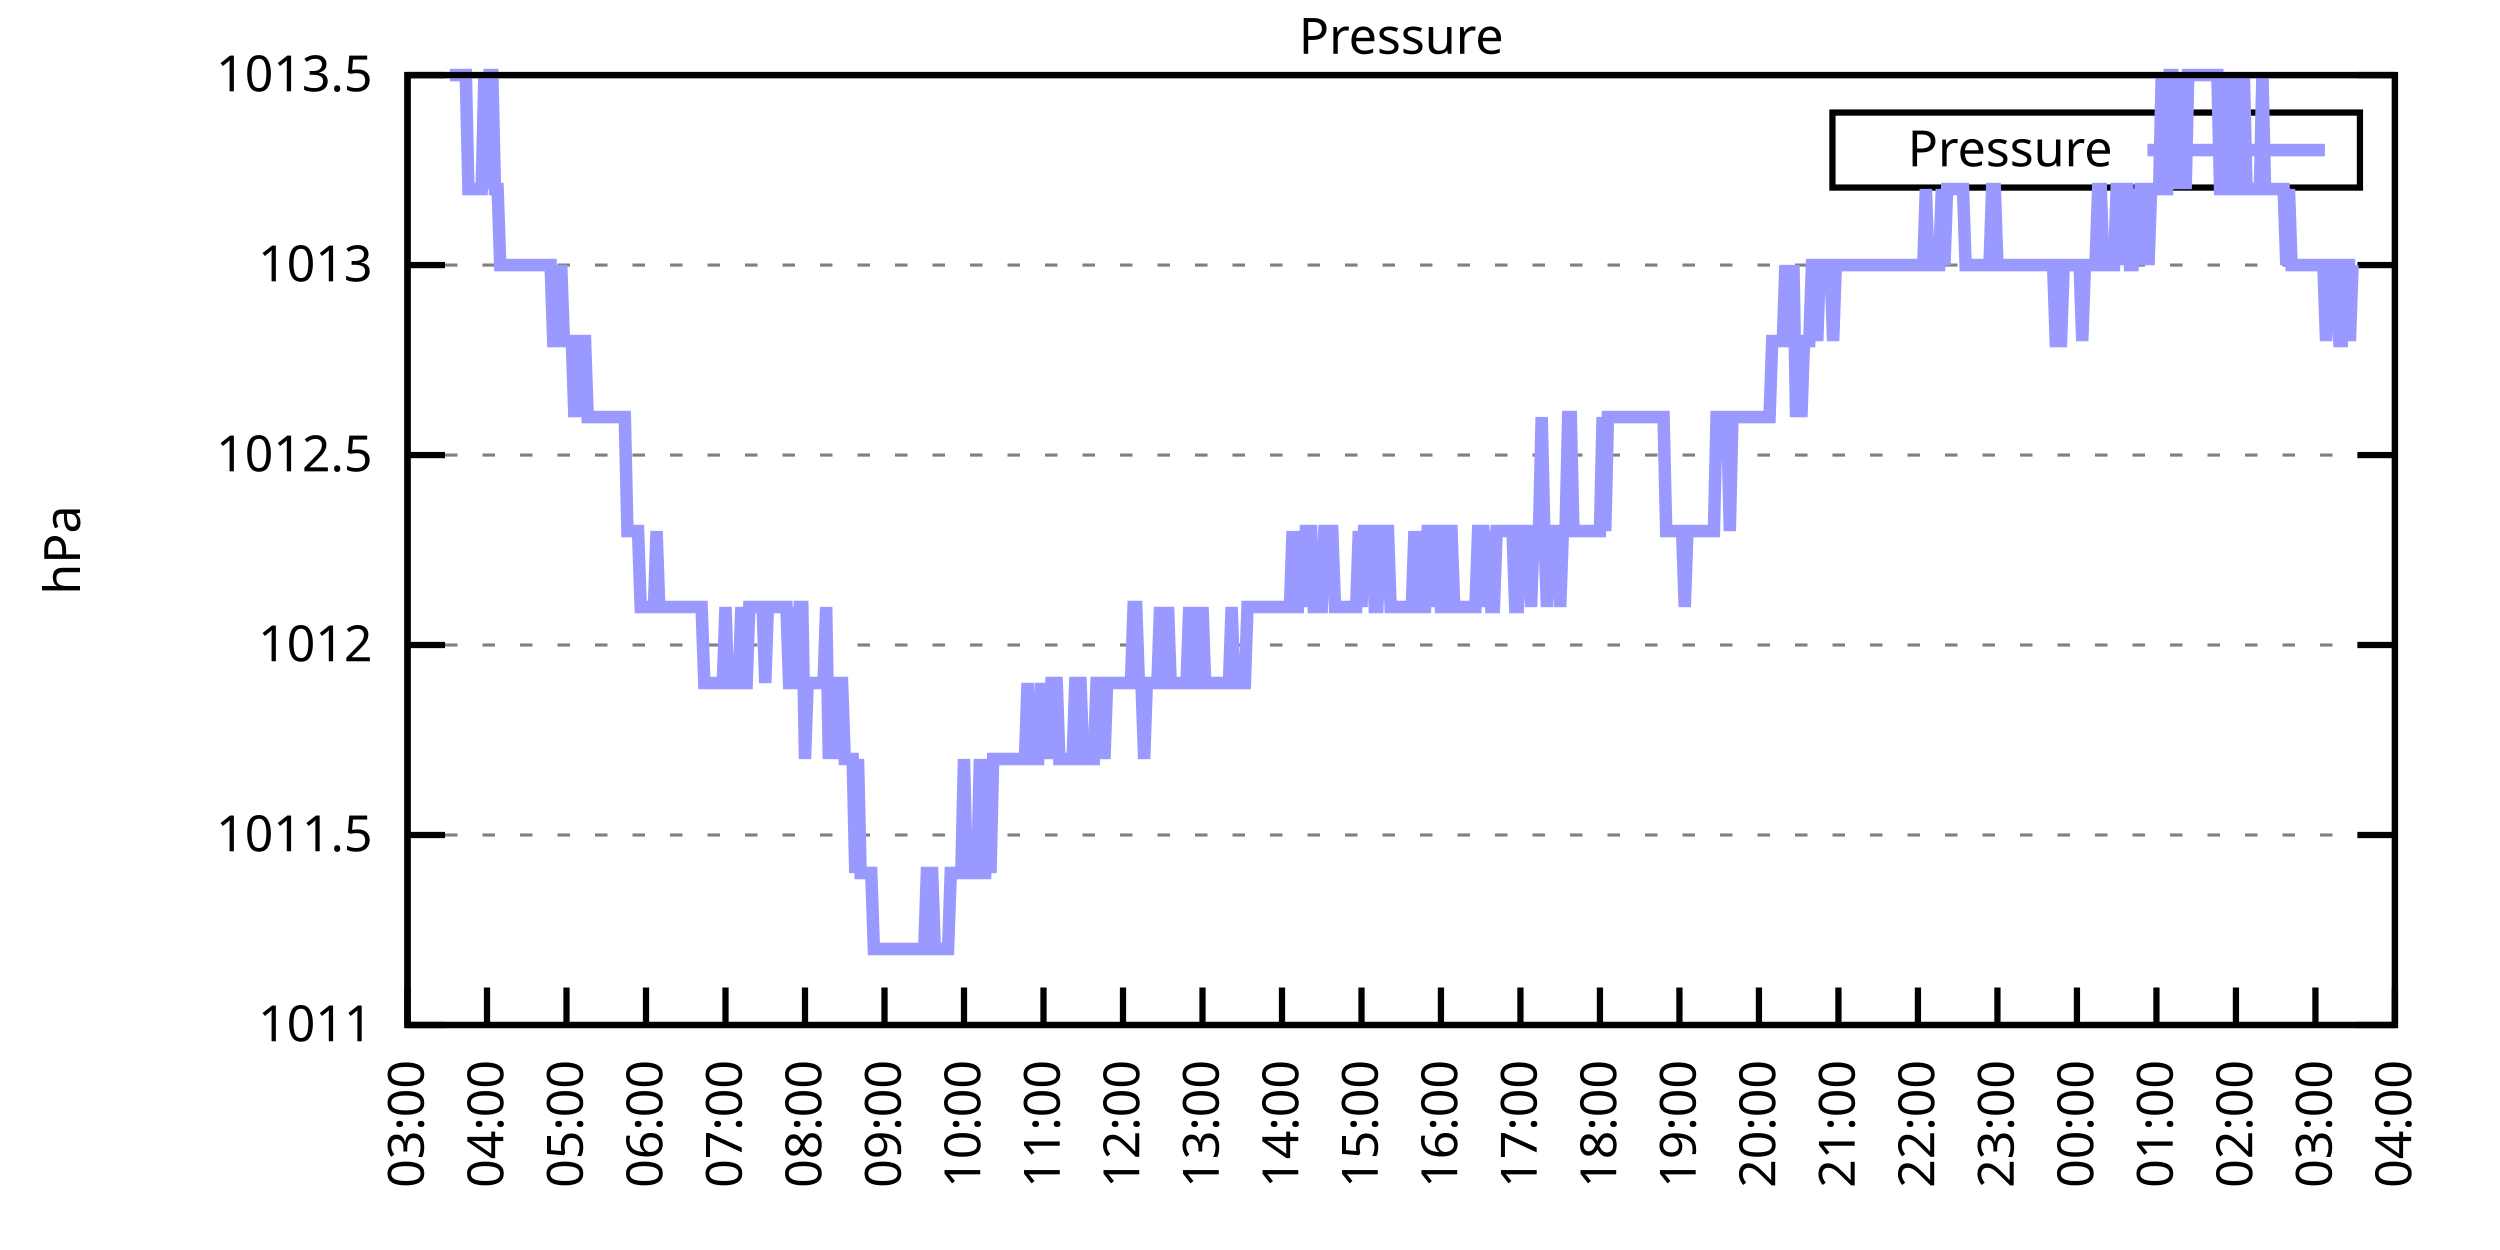
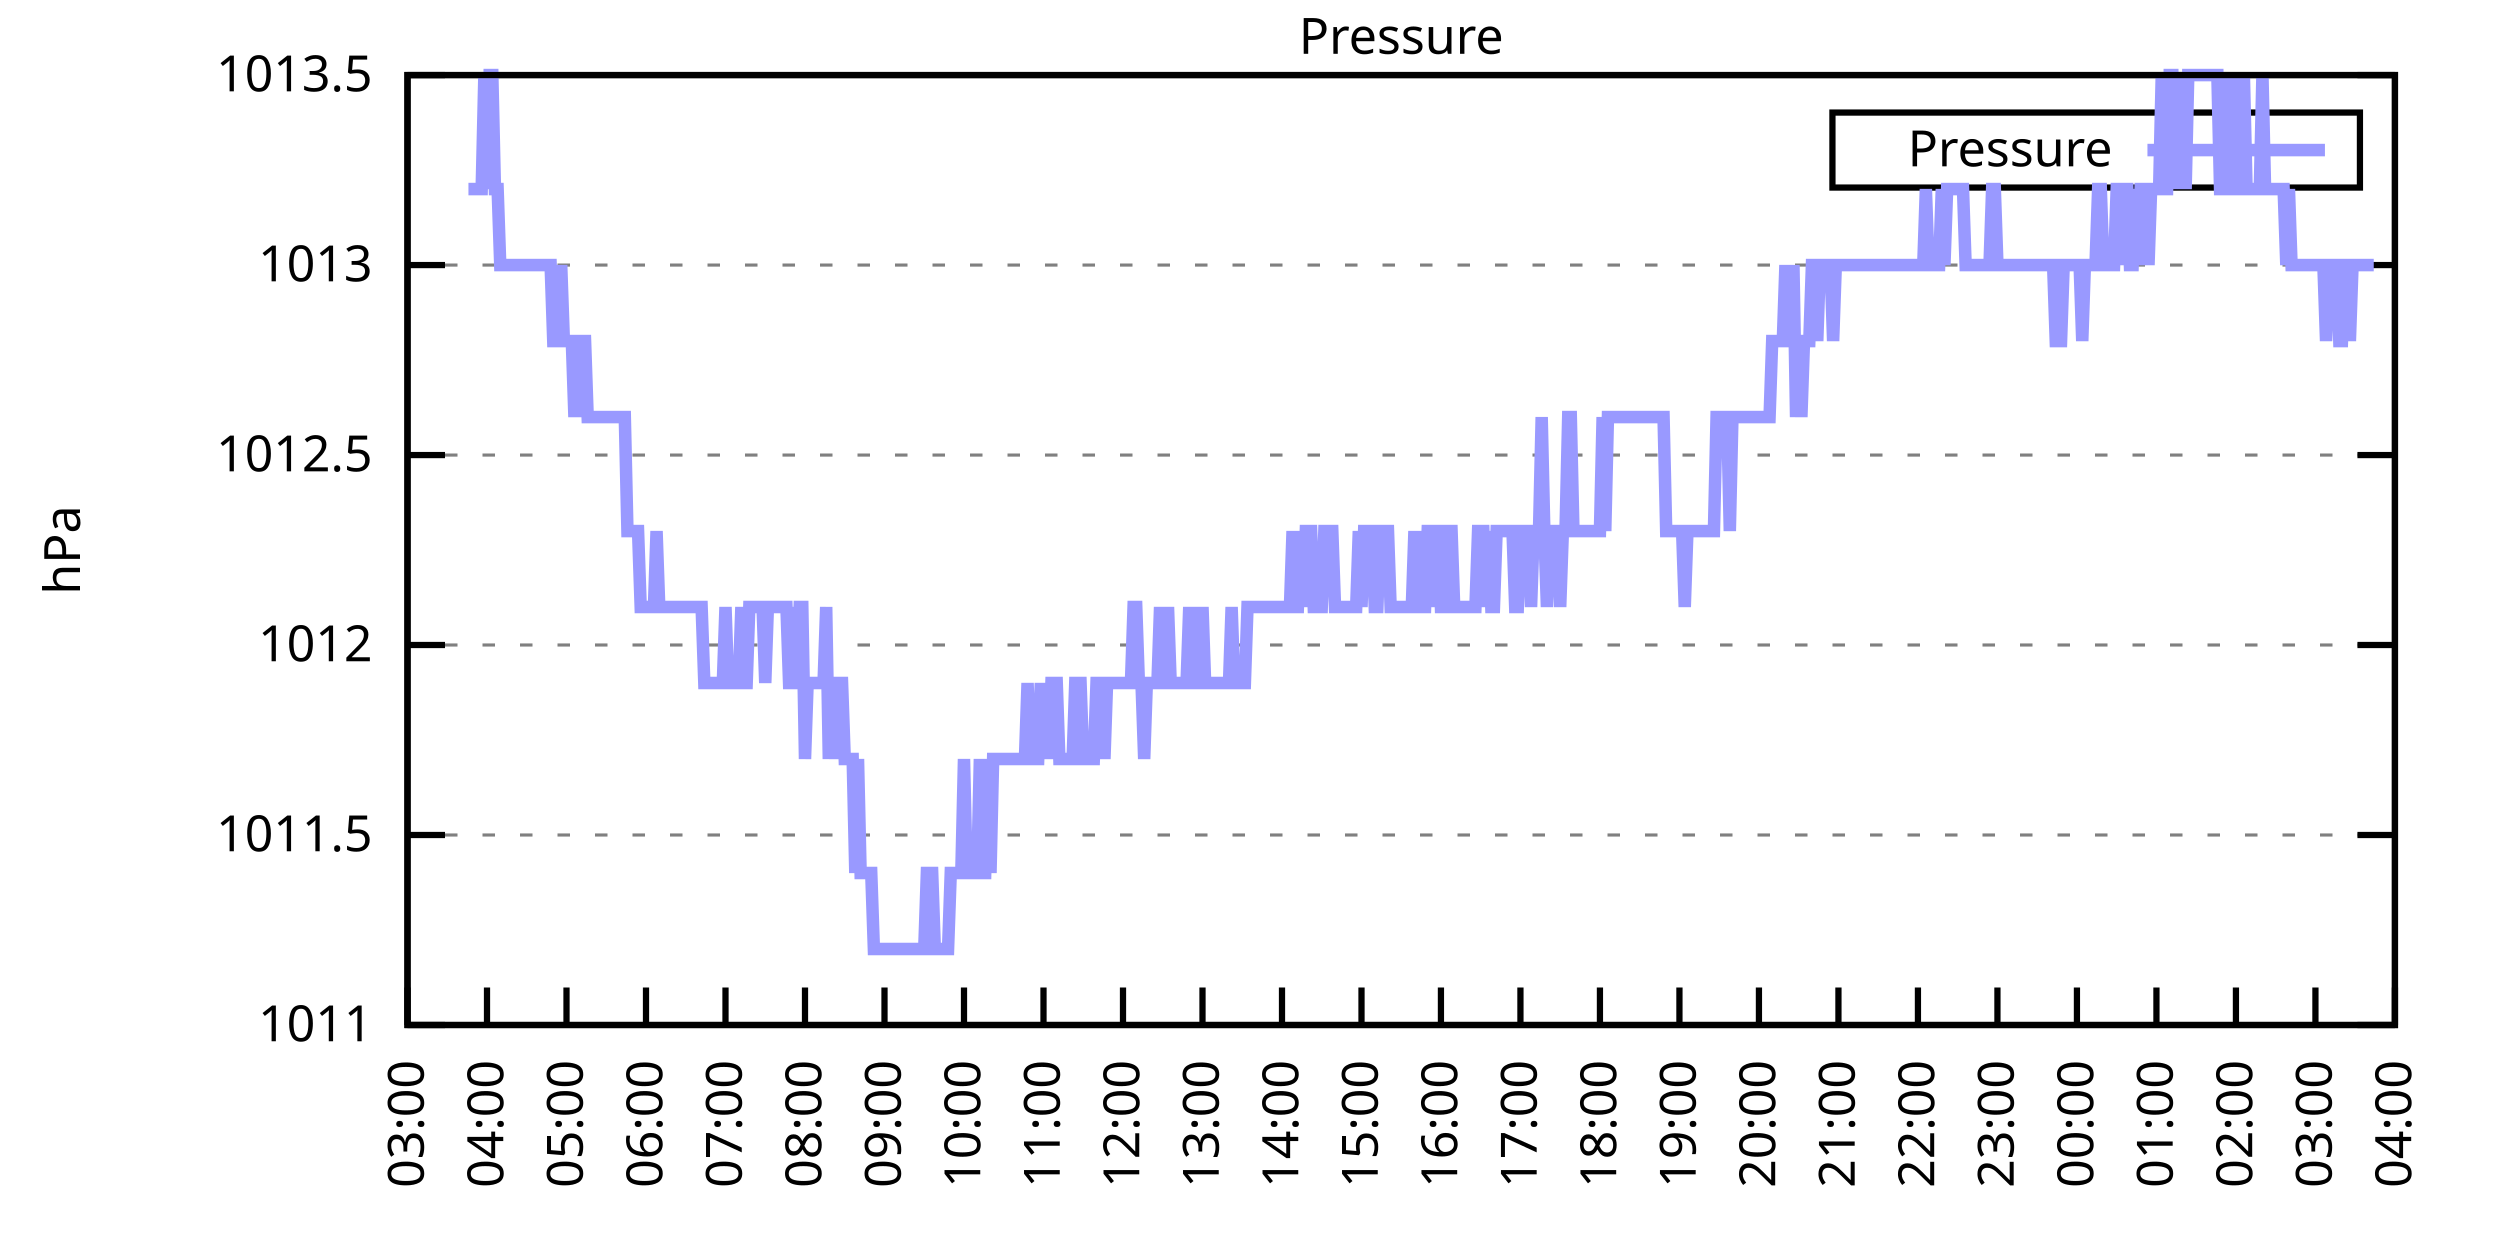
<svg xmlns="http://www.w3.org/2000/svg" xmlns:xlink="http://www.w3.org/1999/xlink" width="400" height="200" viewBox="0 0 400 200">
  <g id="gnuplot_canvas">
    <rect x="0" y="0" width="400" height="200" fill="none" />
    <defs>
      <circle id="gpDot" r="0.5" stroke-width="0.5" stroke="currentColor" />
      <path id="gpPt0" stroke-width="0.333" stroke="currentColor" d="M-1,0 h2 M0,-1 v2" />
      <path id="gpPt1" stroke-width="0.333" stroke="currentColor" d="M-1,-1 L1,1 M1,-1 L-1,1" />
      <path id="gpPt2" stroke-width="0.333" stroke="currentColor" d="M-1,0 L1,0 M0,-1 L0,1 M-1,-1 L1,1 M-1,1 L1,-1" />
      <rect id="gpPt3" stroke-width="0.333" stroke="currentColor" x="-1" y="-1" width="2" height="2" />
      <rect id="gpPt4" stroke-width="0.333" stroke="currentColor" fill="currentColor" x="-1" y="-1" width="2" height="2" />
      <circle id="gpPt5" stroke-width="0.333" stroke="currentColor" cx="0" cy="0" r="1" />
      <use xlink:href="#gpPt5" id="gpPt6" fill="currentColor" stroke="none" />
      <path id="gpPt7" stroke-width="0.333" stroke="currentColor" d="M0,-1.33 L-1.33,0.67 L1.33,0.67 z" />
      <use xlink:href="#gpPt7" id="gpPt8" fill="currentColor" stroke="none" />
      <use xlink:href="#gpPt7" id="gpPt9" stroke="currentColor" transform="rotate(180)" />
      <use xlink:href="#gpPt9" id="gpPt10" fill="currentColor" stroke="none" />
      <use xlink:href="#gpPt3" id="gpPt11" stroke="currentColor" transform="rotate(45)" />
      <use xlink:href="#gpPt11" id="gpPt12" fill="currentColor" stroke="none" />
      <path id="gpPt13" stroke-width="0.333" stroke="currentColor" d="M0,1.330 L1.265,0.411 L0.782,-1.067 L-0.782,-1.076 L-1.265,0.411 z" />
      <use xlink:href="#gpPt13" id="gpPt14" fill="currentColor" stroke="none" />
      <filter id="textbox" filterUnits="objectBoundingBox" x="0" y="0" height="1" width="1">
        <feFlood flood-color="white" flood-opacity="1" result="bgnd" />
        <feComposite in="SourceGraphic" in2="bgnd" operator="atop" />
      </filter>
      <filter id="greybox" filterUnits="objectBoundingBox" x="0" y="0" height="1" width="1">
        <feFlood flood-color="lightgrey" flood-opacity="1" result="grey" />
        <feComposite in="SourceGraphic" in2="grey" operator="atop" />
      </filter>
    </defs>
    <g fill="none" color="white" stroke="currentColor" stroke-width="1.00" stroke-linecap="butt" stroke-linejoin="miter">
</g>
    <g fill="none" color="black" stroke="currentColor" stroke-width="1.00" stroke-linecap="butt" stroke-linejoin="miter">
      <g stroke="none" shape-rendering="crispEdges">
        <polygon fill="rgb(255, 255, 255)" points="65.20,164.00 383.18,164.00 383.18,12.02 65.20,12.02 " />
      </g>
    </g>
    <g fill="none" color="black" stroke="currentColor" stroke-width="1.00" stroke-linecap="butt" stroke-linejoin="miter">
</g>
    <g fill="none" color="black" stroke="black" stroke-width="0.50" stroke-linecap="butt" stroke-linejoin="miter">
</g>
    <g fill="none" color="gray" stroke="currentColor" stroke-width="0.50" stroke-linecap="butt" stroke-linejoin="miter">
      <path stroke="gray" stroke-dasharray="2,4" class="gridline" d="M65.20,164.00 L383.19,164.00  " />
    </g>
    <g fill="none" color="gray" stroke="gray" stroke-width="1.00" stroke-linecap="butt" stroke-linejoin="miter">
</g>
    <g fill="none" color="black" stroke="currentColor" stroke-width="1.00" stroke-linecap="butt" stroke-linejoin="miter">
      <path stroke="black" d="M65.20,164.00 L71.20,164.00 M383.19,164.00 L377.19,164.00  " />
      <g transform="translate(59.60,166.60)" stroke="none" fill="black" font-family="Sans" font-size="8.00" text-anchor="end">
        <text>
          <tspan font-family="Sans"> 1011</tspan>
        </text>
      </g>
    </g>
    <g fill="none" color="black" stroke="currentColor" stroke-width="1.00" stroke-linecap="butt" stroke-linejoin="miter">
</g>
    <g fill="none" color="black" stroke="black" stroke-width="0.50" stroke-linecap="butt" stroke-linejoin="miter">
</g>
    <g fill="none" color="gray" stroke="currentColor" stroke-width="0.50" stroke-linecap="butt" stroke-linejoin="miter">
      <path stroke="gray" stroke-dasharray="2,4" class="gridline" d="M65.20,133.60 L383.19,133.60  " />
    </g>
    <g fill="none" color="gray" stroke="gray" stroke-width="1.00" stroke-linecap="butt" stroke-linejoin="miter">
</g>
    <g fill="none" color="black" stroke="currentColor" stroke-width="1.00" stroke-linecap="butt" stroke-linejoin="miter">
      <path stroke="black" d="M65.20,133.60 L71.20,133.60 M383.19,133.60 L377.19,133.60  " />
      <g transform="translate(59.60,136.20)" stroke="none" fill="black" font-family="Sans" font-size="8.00" text-anchor="end">
        <text>
          <tspan font-family="Sans"> 1011.5</tspan>
        </text>
      </g>
    </g>
    <g fill="none" color="black" stroke="currentColor" stroke-width="1.00" stroke-linecap="butt" stroke-linejoin="miter">
</g>
    <g fill="none" color="black" stroke="black" stroke-width="0.50" stroke-linecap="butt" stroke-linejoin="miter">
</g>
    <g fill="none" color="gray" stroke="currentColor" stroke-width="0.50" stroke-linecap="butt" stroke-linejoin="miter">
      <path stroke="gray" stroke-dasharray="2,4" class="gridline" d="M65.20,103.20 L383.19,103.20  " />
    </g>
    <g fill="none" color="gray" stroke="gray" stroke-width="1.00" stroke-linecap="butt" stroke-linejoin="miter">
</g>
    <g fill="none" color="black" stroke="currentColor" stroke-width="1.00" stroke-linecap="butt" stroke-linejoin="miter">
      <path stroke="black" d="M65.20,103.20 L71.20,103.20 M383.19,103.20 L377.19,103.20  " />
      <g transform="translate(59.60,105.80)" stroke="none" fill="black" font-family="Sans" font-size="8.00" text-anchor="end">
        <text>
          <tspan font-family="Sans"> 1012</tspan>
        </text>
      </g>
    </g>
    <g fill="none" color="black" stroke="currentColor" stroke-width="1.00" stroke-linecap="butt" stroke-linejoin="miter">
</g>
    <g fill="none" color="black" stroke="black" stroke-width="0.50" stroke-linecap="butt" stroke-linejoin="miter">
</g>
    <g fill="none" color="gray" stroke="currentColor" stroke-width="0.50" stroke-linecap="butt" stroke-linejoin="miter">
      <path stroke="gray" stroke-dasharray="2,4" class="gridline" d="M65.20,72.81 L383.19,72.81  " />
    </g>
    <g fill="none" color="gray" stroke="gray" stroke-width="1.00" stroke-linecap="butt" stroke-linejoin="miter">
</g>
    <g fill="none" color="black" stroke="currentColor" stroke-width="1.00" stroke-linecap="butt" stroke-linejoin="miter">
      <path stroke="black" d="M65.20,72.81 L71.20,72.81 M383.19,72.81 L377.19,72.81  " />
      <g transform="translate(59.60,75.41)" stroke="none" fill="black" font-family="Sans" font-size="8.00" text-anchor="end">
        <text>
          <tspan font-family="Sans"> 1012.5</tspan>
        </text>
      </g>
    </g>
    <g fill="none" color="black" stroke="currentColor" stroke-width="1.00" stroke-linecap="butt" stroke-linejoin="miter">
</g>
    <g fill="none" color="black" stroke="black" stroke-width="0.50" stroke-linecap="butt" stroke-linejoin="miter">
</g>
    <g fill="none" color="gray" stroke="currentColor" stroke-width="0.50" stroke-linecap="butt" stroke-linejoin="miter">
      <path stroke="gray" stroke-dasharray="2,4" class="gridline" d="M65.20,42.41 L383.19,42.41  " />
    </g>
    <g fill="none" color="gray" stroke="gray" stroke-width="1.00" stroke-linecap="butt" stroke-linejoin="miter">
</g>
    <g fill="none" color="black" stroke="currentColor" stroke-width="1.00" stroke-linecap="butt" stroke-linejoin="miter">
      <path stroke="black" d="M65.20,42.41 L71.20,42.41 M383.19,42.41 L377.19,42.41  " />
      <g transform="translate(59.60,45.01)" stroke="none" fill="black" font-family="Sans" font-size="8.00" text-anchor="end">
        <text>
          <tspan font-family="Sans"> 1013</tspan>
        </text>
      </g>
    </g>
    <g fill="none" color="black" stroke="currentColor" stroke-width="1.00" stroke-linecap="butt" stroke-linejoin="miter">
</g>
    <g fill="none" color="black" stroke="black" stroke-width="0.50" stroke-linecap="butt" stroke-linejoin="miter">
</g>
    <g fill="none" color="gray" stroke="currentColor" stroke-width="0.50" stroke-linecap="butt" stroke-linejoin="miter">
      <path stroke="gray" stroke-dasharray="2,4" class="gridline" d="M65.20,12.01 L383.19,12.01  " />
    </g>
    <g fill="none" color="gray" stroke="gray" stroke-width="1.00" stroke-linecap="butt" stroke-linejoin="miter">
</g>
    <g fill="none" color="black" stroke="currentColor" stroke-width="1.00" stroke-linecap="butt" stroke-linejoin="miter">
      <path stroke="black" d="M65.20,12.01 L71.20,12.01 M383.19,12.01 L377.19,12.01  " />
      <g transform="translate(59.60,14.61)" stroke="none" fill="black" font-family="Sans" font-size="8.00" text-anchor="end">
        <text>
          <tspan font-family="Sans"> 1013.5</tspan>
        </text>
      </g>
    </g>
    <g fill="none" color="black" stroke="currentColor" stroke-width="1.00" stroke-linecap="butt" stroke-linejoin="miter">
      <path stroke="black" d="M65.20,164.00 L65.20,158.00  " />
      <g transform="translate(67.80,169.60) rotate(270.00)" stroke="none" fill="black" font-family="Sans" font-size="8.00" text-anchor="end">
        <text>
          <tspan font-family="Sans">03:00</tspan>
        </text>
      </g>
    </g>
    <g fill="none" color="black" stroke="currentColor" stroke-width="1.00" stroke-linecap="butt" stroke-linejoin="miter">
      <path stroke="black" d="M77.92,164.00 L77.92,158.00  " />
      <g transform="translate(80.52,169.60) rotate(270.00)" stroke="none" fill="black" font-family="Sans" font-size="8.00" text-anchor="end">
        <text>
          <tspan font-family="Sans">04:00</tspan>
        </text>
      </g>
    </g>
    <g fill="none" color="black" stroke="currentColor" stroke-width="1.00" stroke-linecap="butt" stroke-linejoin="miter">
      <path stroke="black" d="M90.64,164.00 L90.64,158.00  " />
      <g transform="translate(93.24,169.60) rotate(270.00)" stroke="none" fill="black" font-family="Sans" font-size="8.00" text-anchor="end">
        <text>
          <tspan font-family="Sans">05:00</tspan>
        </text>
      </g>
    </g>
    <g fill="none" color="black" stroke="currentColor" stroke-width="1.00" stroke-linecap="butt" stroke-linejoin="miter">
      <path stroke="black" d="M103.36,164.00 L103.36,158.00  " />
      <g transform="translate(105.96,169.60) rotate(270.00)" stroke="none" fill="black" font-family="Sans" font-size="8.00" text-anchor="end">
        <text>
          <tspan font-family="Sans">06:00</tspan>
        </text>
      </g>
    </g>
    <g fill="none" color="black" stroke="currentColor" stroke-width="1.00" stroke-linecap="butt" stroke-linejoin="miter">
      <path stroke="black" d="M116.08,164.00 L116.08,158.00  " />
      <g transform="translate(118.68,169.60) rotate(270.00)" stroke="none" fill="black" font-family="Sans" font-size="8.00" text-anchor="end">
        <text>
          <tspan font-family="Sans">07:00</tspan>
        </text>
      </g>
    </g>
    <g fill="none" color="black" stroke="currentColor" stroke-width="1.00" stroke-linecap="butt" stroke-linejoin="miter">
      <path stroke="black" d="M128.80,164.00 L128.80,158.00  " />
      <g transform="translate(131.40,169.60) rotate(270.00)" stroke="none" fill="black" font-family="Sans" font-size="8.00" text-anchor="end">
        <text>
          <tspan font-family="Sans">08:00</tspan>
        </text>
      </g>
    </g>
    <g fill="none" color="black" stroke="currentColor" stroke-width="1.00" stroke-linecap="butt" stroke-linejoin="miter">
      <path stroke="black" d="M141.52,164.00 L141.52,158.00  " />
      <g transform="translate(144.12,169.60) rotate(270.00)" stroke="none" fill="black" font-family="Sans" font-size="8.00" text-anchor="end">
        <text>
          <tspan font-family="Sans">09:00</tspan>
        </text>
      </g>
    </g>
    <g fill="none" color="black" stroke="currentColor" stroke-width="1.00" stroke-linecap="butt" stroke-linejoin="miter">
      <path stroke="black" d="M154.24,164.00 L154.24,158.00  " />
      <g transform="translate(156.84,169.60) rotate(270.00)" stroke="none" fill="black" font-family="Sans" font-size="8.00" text-anchor="end">
        <text>
          <tspan font-family="Sans">10:00</tspan>
        </text>
      </g>
    </g>
    <g fill="none" color="black" stroke="currentColor" stroke-width="1.00" stroke-linecap="butt" stroke-linejoin="miter">
      <path stroke="black" d="M166.96,164.00 L166.96,158.00  " />
      <g transform="translate(169.56,169.60) rotate(270.00)" stroke="none" fill="black" font-family="Sans" font-size="8.00" text-anchor="end">
        <text>
          <tspan font-family="Sans">11:00</tspan>
        </text>
      </g>
    </g>
    <g fill="none" color="black" stroke="currentColor" stroke-width="1.00" stroke-linecap="butt" stroke-linejoin="miter">
      <path stroke="black" d="M179.68,164.00 L179.68,158.00  " />
      <g transform="translate(182.28,169.60) rotate(270.00)" stroke="none" fill="black" font-family="Sans" font-size="8.00" text-anchor="end">
        <text>
          <tspan font-family="Sans">12:00</tspan>
        </text>
      </g>
    </g>
    <g fill="none" color="black" stroke="currentColor" stroke-width="1.00" stroke-linecap="butt" stroke-linejoin="miter">
      <path stroke="black" d="M192.40,164.00 L192.40,158.00  " />
      <g transform="translate(195.00,169.60) rotate(270.00)" stroke="none" fill="black" font-family="Sans" font-size="8.00" text-anchor="end">
        <text>
          <tspan font-family="Sans">13:00</tspan>
        </text>
      </g>
    </g>
    <g fill="none" color="black" stroke="currentColor" stroke-width="1.00" stroke-linecap="butt" stroke-linejoin="miter">
      <path stroke="black" d="M205.12,164.00 L205.12,158.00  " />
      <g transform="translate(207.72,169.60) rotate(270.00)" stroke="none" fill="black" font-family="Sans" font-size="8.00" text-anchor="end">
        <text>
          <tspan font-family="Sans">14:00</tspan>
        </text>
      </g>
    </g>
    <g fill="none" color="black" stroke="currentColor" stroke-width="1.00" stroke-linecap="butt" stroke-linejoin="miter">
      <path stroke="black" d="M217.84,164.00 L217.84,158.00  " />
      <g transform="translate(220.44,169.60) rotate(270.00)" stroke="none" fill="black" font-family="Sans" font-size="8.00" text-anchor="end">
        <text>
          <tspan font-family="Sans">15:00</tspan>
        </text>
      </g>
    </g>
    <g fill="none" color="black" stroke="currentColor" stroke-width="1.00" stroke-linecap="butt" stroke-linejoin="miter">
      <path stroke="black" d="M230.55,164.00 L230.55,158.00  " />
      <g transform="translate(233.15,169.60) rotate(270.00)" stroke="none" fill="black" font-family="Sans" font-size="8.00" text-anchor="end">
        <text>
          <tspan font-family="Sans">16:00</tspan>
        </text>
      </g>
    </g>
    <g fill="none" color="black" stroke="currentColor" stroke-width="1.00" stroke-linecap="butt" stroke-linejoin="miter">
      <path stroke="black" d="M243.27,164.00 L243.27,158.00  " />
      <g transform="translate(245.87,169.60) rotate(270.00)" stroke="none" fill="black" font-family="Sans" font-size="8.00" text-anchor="end">
        <text>
          <tspan font-family="Sans">17:00</tspan>
        </text>
      </g>
    </g>
    <g fill="none" color="black" stroke="currentColor" stroke-width="1.00" stroke-linecap="butt" stroke-linejoin="miter">
      <path stroke="black" d="M255.99,164.00 L255.99,158.00  " />
      <g transform="translate(258.59,169.60) rotate(270.00)" stroke="none" fill="black" font-family="Sans" font-size="8.00" text-anchor="end">
        <text>
          <tspan font-family="Sans">18:00</tspan>
        </text>
      </g>
    </g>
    <g fill="none" color="black" stroke="currentColor" stroke-width="1.00" stroke-linecap="butt" stroke-linejoin="miter">
      <path stroke="black" d="M268.71,164.00 L268.71,158.00  " />
      <g transform="translate(271.31,169.60) rotate(270.00)" stroke="none" fill="black" font-family="Sans" font-size="8.00" text-anchor="end">
        <text>
          <tspan font-family="Sans">19:00</tspan>
        </text>
      </g>
    </g>
    <g fill="none" color="black" stroke="currentColor" stroke-width="1.00" stroke-linecap="butt" stroke-linejoin="miter">
      <path stroke="black" d="M281.43,164.00 L281.43,158.00  " />
      <g transform="translate(284.03,169.60) rotate(270.00)" stroke="none" fill="black" font-family="Sans" font-size="8.00" text-anchor="end">
        <text>
          <tspan font-family="Sans">20:00</tspan>
        </text>
      </g>
    </g>
    <g fill="none" color="black" stroke="currentColor" stroke-width="1.00" stroke-linecap="butt" stroke-linejoin="miter">
      <path stroke="black" d="M294.15,164.00 L294.15,158.00  " />
      <g transform="translate(296.75,169.60) rotate(270.00)" stroke="none" fill="black" font-family="Sans" font-size="8.00" text-anchor="end">
        <text>
          <tspan font-family="Sans">21:00</tspan>
        </text>
      </g>
    </g>
    <g fill="none" color="black" stroke="currentColor" stroke-width="1.00" stroke-linecap="butt" stroke-linejoin="miter">
      <path stroke="black" d="M306.87,164.00 L306.87,158.00  " />
      <g transform="translate(309.47,169.60) rotate(270.00)" stroke="none" fill="black" font-family="Sans" font-size="8.00" text-anchor="end">
        <text>
          <tspan font-family="Sans">22:00</tspan>
        </text>
      </g>
    </g>
    <g fill="none" color="black" stroke="currentColor" stroke-width="1.00" stroke-linecap="butt" stroke-linejoin="miter">
      <path stroke="black" d="M319.59,164.00 L319.59,158.00  " />
      <g transform="translate(322.19,169.60) rotate(270.00)" stroke="none" fill="black" font-family="Sans" font-size="8.00" text-anchor="end">
        <text>
          <tspan font-family="Sans">23:00</tspan>
        </text>
      </g>
    </g>
    <g fill="none" color="black" stroke="currentColor" stroke-width="1.00" stroke-linecap="butt" stroke-linejoin="miter">
      <path stroke="black" d="M332.31,164.00 L332.31,158.00  " />
      <g transform="translate(334.91,169.60) rotate(270.00)" stroke="none" fill="black" font-family="Sans" font-size="8.00" text-anchor="end">
        <text>
          <tspan font-family="Sans">00:00</tspan>
        </text>
      </g>
    </g>
    <g fill="none" color="black" stroke="currentColor" stroke-width="1.00" stroke-linecap="butt" stroke-linejoin="miter">
      <path stroke="black" d="M345.03,164.00 L345.03,158.00  " />
      <g transform="translate(347.63,169.60) rotate(270.00)" stroke="none" fill="black" font-family="Sans" font-size="8.00" text-anchor="end">
        <text>
          <tspan font-family="Sans">01:00</tspan>
        </text>
      </g>
    </g>
    <g fill="none" color="black" stroke="currentColor" stroke-width="1.00" stroke-linecap="butt" stroke-linejoin="miter">
      <path stroke="black" d="M357.75,164.00 L357.75,158.00  " />
      <g transform="translate(360.35,169.60) rotate(270.00)" stroke="none" fill="black" font-family="Sans" font-size="8.00" text-anchor="end">
        <text>
          <tspan font-family="Sans">02:00</tspan>
        </text>
      </g>
    </g>
    <g fill="none" color="black" stroke="currentColor" stroke-width="1.00" stroke-linecap="butt" stroke-linejoin="miter">
      <path stroke="black" d="M370.47,164.00 L370.47,158.00  " />
      <g transform="translate(373.07,169.60) rotate(270.00)" stroke="none" fill="black" font-family="Sans" font-size="8.00" text-anchor="end">
        <text>
          <tspan font-family="Sans">03:00</tspan>
        </text>
      </g>
    </g>
    <g fill="none" color="black" stroke="currentColor" stroke-width="1.00" stroke-linecap="butt" stroke-linejoin="miter">
      <path stroke="black" d="M383.19,164.00 L383.19,158.00  " />
      <g transform="translate(385.79,169.60) rotate(270.00)" stroke="none" fill="black" font-family="Sans" font-size="8.00" text-anchor="end">
        <text>
          <tspan font-family="Sans">04:00</tspan>
        </text>
      </g>
    </g>
    <g fill="none" color="black" stroke="currentColor" stroke-width="1.00" stroke-linecap="butt" stroke-linejoin="miter">
</g>
    <g fill="none" color="black" stroke="currentColor" stroke-width="1.00" stroke-linecap="butt" stroke-linejoin="miter">
      <path stroke="black" d="M65.20,12.01 L65.20,164.00 L383.19,164.00 L383.19,12.01 L65.20,12.01 Z  " />
    </g>
    <g fill="none" color="black" stroke="currentColor" stroke-width="1.00" stroke-linecap="butt" stroke-linejoin="miter">
</g>
    <g fill="none" color="black" stroke="currentColor" stroke-width="1.00" stroke-linecap="butt" stroke-linejoin="miter">
      <path stroke="black" d="M293.19,30.01 L293.19,18.01 L377.59,18.01 L377.59,30.01 L293.19,30.01 Z  " />
    </g>
    <g id="Pressure_plot_1">
      <g fill="none" color="white" stroke="black" stroke-width="2.00" stroke-linecap="butt" stroke-linejoin="miter">
</g>
      <g fill="none" color="black" stroke="currentColor" stroke-width="2.00" stroke-linecap="butt" stroke-linejoin="miter">
        <g transform="translate(337.99,26.61)" stroke="none" fill="black" font-family="Sans" font-size="8.00" text-anchor="end">
          <text>
            <tspan font-family="Sans">Pressure</tspan>
          </text>
        </g>
      </g>
      <g fill="none" color="black" stroke="currentColor" stroke-width="2.00" stroke-linecap="butt" stroke-linejoin="miter">
-         <path stroke="rgb(153, 153, 255)" d="M343.59,24.01 L371.99,24.01 M71.98,12.01 L72.41,12.01 L72.83,12.01 L73.26,12.01 L73.68,12.01 L74.10,12.01   L74.53,12.01 L74.95,30.25 L75.38,30.25 L75.80,30.25 L76.22,30.25 L76.65,30.25 L77.07,30.25 L77.50,12.01   L77.92,30.25 L78.34,12.01 L78.77,12.01 L79.19,30.25 L79.62,30.25 L80.04,42.41 L80.46,42.41 L80.89,42.41   L81.31,42.41 L81.74,42.41 L82.16,42.41 L82.58,42.41 L83.01,42.41 L83.43,42.41 L83.86,42.41 L84.28,42.41   L84.70,42.41 L85.13,42.41 L85.55,42.41 L85.98,42.41 L86.40,42.41 L86.82,42.41 L87.25,42.41 L87.67,42.41   L88.10,42.41 L88.52,54.57 L88.94,54.57 L89.37,54.57 L89.79,42.41 L90.22,54.57 L90.64,54.57 L91.06,54.57   L91.49,54.57 L91.91,66.73 L92.34,54.57 L92.76,66.73 L93.18,54.57 L93.61,54.57 L94.03,66.73 L94.46,66.73   L94.88,66.73 L95.30,66.73 L95.73,66.73 L96.15,66.73 L96.58,66.73 L97.00,66.73 L97.42,66.73 L97.85,66.73   L98.27,66.73 L98.69,66.73 L99.12,66.73 L99.54,66.73 L99.97,66.73 L100.39,84.97 L100.81,84.97 L101.24,84.97   L101.66,84.97 L102.09,84.97 L102.51,97.12 L102.93,97.12 L103.36,97.12 L103.78,97.12 L104.21,97.12 L104.63,97.12   L105.05,84.97 L105.48,97.12 L105.90,97.12 L106.33,97.12 L106.75,97.12 L107.17,97.12 L107.60,97.12 L108.02,97.12   L108.45,97.12 L108.87,97.12 L109.29,97.12 L109.72,97.12 L110.14,97.12 L110.57,97.12 L110.99,97.12 L111.41,97.12   L111.84,97.12 L112.26,97.12 L112.69,109.28 L113.11,109.28 L113.53,109.28 L113.96,109.28 L114.38,109.28 L114.81,109.28   L115.23,109.28 L115.65,109.28 L116.08,97.12 L116.50,109.28 L116.93,109.28 L117.35,109.28 L117.77,109.28 L118.20,109.28   L118.62,97.12 L119.05,109.28 L119.47,109.28 L119.89,97.12 L120.32,97.12 L120.74,97.12 L121.17,97.12 L121.59,97.12   L122.01,97.12 L122.44,109.28 L122.86,97.12 L123.29,97.12 L123.71,97.12 L124.13,97.12 L124.56,97.12 L124.98,97.12   L125.41,97.12 L125.83,97.12 L126.25,109.28 L126.68,109.28 L127.10,97.12 L127.53,109.28 L127.95,97.12 L128.37,97.12   L128.80,121.44 L129.22,109.28 L129.65,109.28 L130.07,109.28 L130.49,109.28 L130.92,109.28 L131.34,109.28 L131.77,109.28   L132.19,97.12 L132.61,121.44 L133.04,109.28 L133.46,109.28 L133.89,121.44 L134.31,109.28 L134.73,109.28 L135.16,121.44   L135.58,121.44 L136.01,121.44 L136.43,121.44 L136.85,139.68 L137.28,121.44 L137.70,139.68 L138.13,139.68 L138.55,139.68   L138.97,139.68 L139.40,139.68 L139.82,151.84 L140.25,151.84 L140.67,151.84 L141.09,151.84 L141.52,151.84 L141.94,151.84   L142.37,151.84 L142.79,151.84 L143.21,151.84 L143.64,151.84 L144.06,151.84 L144.49,151.84 L144.91,151.84 L145.33,151.84   L145.76,151.84 L146.18,151.84 L146.61,151.84 L147.03,151.84 L147.45,151.84 L147.88,151.84 L148.30,139.68 L148.73,139.68   L149.15,139.68 L149.57,151.84 L150.00,151.84 L150.42,151.84 L150.85,151.84 L151.27,151.84 L151.69,151.84 L152.12,139.68   L152.54,139.68 L152.97,139.68 L153.39,139.68 L153.81,139.68 L154.24,121.44 L154.66,139.68 L155.09,139.68 L155.51,139.68   L155.93,139.68 L156.36,139.68 L156.78,121.44 L157.21,139.68 L157.63,139.68 L158.05,121.44 L158.48,139.68 L158.90,121.44   L159.33,121.44 L159.75,121.44 L160.17,121.44 L160.60,121.44 L161.02,121.44 L161.44,121.44 L161.87,121.44 L162.29,121.44   L162.72,121.44 L163.14,121.44 L163.56,121.44 L163.99,121.44 L164.41,109.28 L164.84,121.44 L165.26,121.44 L165.68,121.44   L166.11,121.44 L166.53,109.28 L166.96,121.44 L167.38,109.28 L167.80,121.44 L168.23,109.28 L168.65,109.28 L169.08,109.28   L169.50,121.44 L169.92,121.44 L170.35,121.44 L170.77,121.44 L171.20,121.44 L171.62,121.44 L172.04,109.28 L172.47,109.28   L172.89,109.28 L173.32,121.44 L173.74,121.44 L174.16,121.44 L174.59,121.44 L175.01,121.44 L175.44,109.28 L175.86,109.28   L176.28,109.28 L176.71,121.44 L177.13,109.28 L177.56,109.28 L177.98,109.28 L178.40,109.28 L178.83,109.28 L179.25,109.28   L179.68,109.28 L180.10,109.28 L180.52,109.28 L180.95,109.28 L181.37,97.12 L181.80,97.12 L182.22,109.28 L182.64,109.28   L183.07,121.44 L183.49,109.28 L183.92,109.28 L184.34,109.28 L184.76,109.28 L185.19,109.28 L185.61,97.12 L186.04,109.28   L186.46,109.28 L186.88,97.12 L187.31,109.28 L187.73,109.28 L188.16,109.28 L188.58,109.28 L189.00,109.28 L189.43,109.28   L189.85,109.28 L190.28,97.12 L190.70,109.28 L191.12,109.28 L191.55,97.12 L191.97,109.28 L192.40,97.12 L192.82,109.28   L193.24,109.28 L193.67,109.28 L194.09,109.28 L194.52,109.28 L194.94,109.28 L195.36,109.28 L195.79,109.28 L196.21,109.28   L196.64,109.28 L197.06,97.12 L197.48,109.28 L197.91,109.28 L198.33,109.28 L198.76,109.28 L199.18,109.28 L199.60,97.12   L200.03,97.12 L200.45,97.12 L200.88,97.12 L201.30,97.12 L201.72,97.12 L202.15,97.12 L202.57,97.12 L203.00,97.12   L203.42,97.12 L203.84,97.12 L204.27,97.12 L204.69,97.12 L205.12,97.12 L205.54,97.12 L205.96,97.12 L206.39,97.12   L206.81,84.97 L207.24,97.12 L207.66,97.12 L208.08,84.97 L208.51,97.12 L208.93,84.97 L209.36,84.97 L209.78,84.97   L210.20,97.12 L210.63,97.12 L211.05,97.12 L211.48,97.12 L211.90,84.97 L212.32,84.97 L212.75,84.97 L213.17,84.97   L213.60,97.12 L214.02,97.12 L214.44,97.12 L214.87,97.12 L215.29,97.12 L215.72,97.12 L216.14,97.12 L216.56,97.12   L216.99,97.12 L217.41,84.97 L217.84,97.12 L218.26,84.97 L218.68,84.97 L219.11,84.97 L219.53,84.97 L219.96,97.12   L220.38,97.12 L220.80,84.97 L221.23,84.97 L221.65,84.97 L222.08,84.97 L222.50,97.12 L222.92,97.12 L223.35,97.12   L223.77,97.12 L224.20,97.12 L224.62,97.12 L225.04,97.12 L225.47,97.12 L225.89,97.12 L226.31,84.97 L226.74,97.12   L227.16,84.97 L227.59,97.12 L228.01,97.12 L228.43,84.97 L228.86,84.97 L229.28,97.12 L229.71,84.97 L230.13,84.97   L230.55,97.12 L230.98,97.12 L231.40,97.12 L231.83,84.97 L232.25,84.97 L232.67,97.12 L233.10,97.12 L233.52,97.12   L233.95,97.12 L234.37,97.12 L234.79,97.12 L235.22,97.12 L235.64,97.12 L236.07,97.12 L236.49,84.97 L236.91,84.97   L237.34,84.97 L237.76,97.12 L238.19,84.97 L238.61,97.12 L239.03,97.12 L239.46,84.97 L239.88,84.97 L240.31,84.97   L240.73,84.97 L241.15,84.97 L241.58,84.97 L242.00,84.97 L242.43,97.12 L242.85,97.12 L243.27,84.97 L243.70,84.97   L244.12,84.97 L244.55,84.97 L244.97,97.12 L245.39,84.97 L245.82,84.97 L246.24,84.97 L246.67,66.73 L247.09,84.97   L247.51,97.12 L247.94,84.97 L248.36,84.97 L248.79,84.97 L249.21,84.97 L249.63,97.12 L250.06,84.97 L250.48,84.97   L250.91,66.73 L251.33,66.73 L251.75,84.97 L252.18,84.97 L252.60,84.97 L253.03,84.97 L253.45,84.97 L253.87,84.97   L254.30,84.97 L254.72,84.97 L255.15,84.97 L255.57,84.97 L255.99,84.97 L256.42,66.73 L256.84,84.97 L257.27,66.73   L257.69,66.73 L258.11,66.73 L258.54,66.73 L258.96,66.73 L259.39,66.73 L259.81,66.73 L260.23,66.73 L260.66,66.73   L261.08,66.73 L261.51,66.73 L261.93,66.73 L262.35,66.73 L262.78,66.73 L263.20,66.73 L263.63,66.73 L264.05,66.73   L264.47,66.73 L264.90,66.73 L265.32,66.73 L265.75,66.73 L266.17,66.73 L266.59,84.97 L267.02,84.97 L267.44,84.97   L267.87,84.97 L268.29,84.97 L268.71,84.97 L269.14,84.97 L269.56,97.12 L269.99,84.97 L270.41,84.97 L270.83,84.97   L271.26,84.97 L271.68,84.97 L272.11,84.97 L272.53,84.97 L272.95,84.97 L273.38,84.97 L273.80,84.97 L274.23,84.97   L274.65,66.73 L275.07,66.73 L275.50,66.73 L275.92,66.73 L276.35,66.73 L276.77,84.97 L277.19,66.73 L277.62,66.73   L278.04,66.73 L278.47,66.73 L278.89,66.73 L279.31,66.73 L279.74,66.73 L280.16,66.73 L280.59,66.73 L281.01,66.73   L281.43,66.73 L281.86,66.73 L282.28,66.73 L282.71,66.73 L283.13,66.73 L283.55,54.57 L283.98,54.57 L284.40,54.57   L284.83,54.57 L285.25,54.57 L285.67,42.41 L286.10,54.57 L286.52,54.57 L286.95,42.41 L287.37,66.73 L287.79,54.57   L288.22,66.73 L288.64,54.57 L289.06,54.57 L289.49,54.57 L289.91,42.41 L290.34,42.41 L290.76,54.57 L291.18,42.41   L291.61,42.41 L292.03,42.41 L292.46,42.41 L292.88,42.41 L293.30,54.57 L293.73,42.41 L294.15,42.41 L294.58,42.41   L295.00,42.41 L295.42,42.41 L295.85,42.41 L296.27,42.41 L296.70,42.41 L297.12,42.41 L297.54,42.41 L297.97,42.41   L298.39,42.41 L298.82,42.41 L299.24,42.41 L299.66,42.41 L300.09,42.41 L300.51,42.41 L300.94,42.41 L301.36,42.41   L301.78,42.41 L302.21,42.41 L302.63,42.41 L303.06,42.41 L303.48,42.41 L303.90,42.41 L304.33,42.41 L304.75,42.41   L305.18,42.41 L305.60,42.41 L306.02,42.41 L306.45,42.41 L306.87,42.41 L307.30,42.41 L307.72,42.41 L308.14,30.25   L308.57,42.41 L308.99,42.41 L309.42,42.41 L309.84,42.41 L310.26,42.41 L310.69,30.25 L311.11,42.41 L311.54,30.25   L311.96,30.25 L312.38,30.25 L312.81,30.25 L313.23,30.25 L313.66,30.25 L314.08,30.25 L314.50,42.41 L314.93,42.41   L315.35,42.41 L315.78,42.41 L316.20,42.41 L316.62,42.41 L317.05,42.41 L317.47,42.41 L317.90,42.41 L318.32,42.41   L318.74,30.25 L319.17,30.25 L319.59,42.41 L320.02,42.41 L320.44,42.41 L320.86,42.41 L321.29,42.41 L321.71,42.41   L322.14,42.41 L322.56,42.41 L322.98,42.41 L323.41,42.41 L323.83,42.41 L324.26,42.41 L324.68,42.41 L325.10,42.41   L325.53,42.41 L325.95,42.41 L326.38,42.41 L326.80,42.41 L327.22,42.41 L327.65,42.41 L328.07,42.41 L328.50,42.41   L328.92,54.57 L329.34,54.57 L329.77,54.57 L330.19,42.41 L330.62,42.41 L331.04,42.41 L331.46,42.41 L331.89,42.41   L332.31,42.41 L332.74,42.41 L333.16,54.57 L333.58,42.41 L334.01,42.41 L334.43,42.41 L334.86,42.41 L335.28,42.41   L335.70,30.25 L336.13,30.25 L336.55,42.41 L336.98,42.41 L337.40,42.41 L337.82,42.41 L338.25,42.41 L338.67,30.25   L339.10,30.25 L339.52,42.41 L339.94,30.25 L340.37,30.25 L340.79,42.41 L341.22,42.41 L341.64,30.25 L342.06,42.41   L342.49,30.25 L342.91,30.25 L343.34,30.25 L343.76,42.41 L344.18,30.25 L344.61,30.25 L345.03,30.25 L345.46,30.25   L345.88,12.01 L346.30,30.25 L346.73,30.25 L347.15,12.01 L347.58,12.01 L348.00,30.25 L348.42,12.01 L348.85,30.25   L349.27,12.01 L349.70,30.25 L350.12,12.01 L350.54,12.01 L350.97,12.01 L351.39,12.01 L351.81,12.01 L352.24,12.01   L352.66,12.01 L353.09,12.01 L353.51,12.01 L353.93,12.01 L354.36,12.01 L354.78,12.01 L355.21,30.25 L355.63,30.25   L356.05,30.25 L356.48,12.01 L356.90,30.25 L357.33,12.01 L357.75,30.25 L358.17,30.25 L358.60,30.25 L359.02,12.01   L359.45,30.25 L359.87,30.25 L360.29,30.25 L360.72,30.25 L361.14,30.25 L361.57,30.25 L361.99,12.01 L362.41,30.25   L362.84,30.25 L363.26,30.25 L363.69,30.25 L364.11,30.25 L364.53,30.25 L364.96,30.25 L365.38,30.25 L365.81,42.41   L366.23,30.25 L366.65,42.41 L367.08,42.41 L367.50,42.41 L367.93,42.41 L368.35,42.41 L368.77,42.41 L369.20,42.41   L369.62,42.41 L370.05,42.41 L370.47,42.41 L370.89,42.41 L371.32,42.41 L371.74,42.41 L372.17,54.57 L372.59,42.41   L373.01,42.41 L373.44,42.41 L373.86,42.41 L374.29,54.57 L374.71,54.57 L375.13,42.41 L375.56,42.41 L375.98,54.57   L376.41,42.41 L376.83,42.41  " />
+         <path stroke="rgb(153, 153, 255)" d="M343.59,24.01 L371.99,24.01 M74.95,30.25 L75.38,30.25 L75.80,30.25 L76.22,30.25 L76.65,30.25 L77.07,30.25   L77.50,12.01 L77.92,30.25 L78.34,12.01 L78.77,12.01 L79.19,30.25 L79.62,30.25 L80.04,42.41 L80.46,42.41   L80.89,42.41 L81.31,42.41 L81.74,42.41 L82.16,42.41 L82.58,42.41 L83.01,42.41 L83.43,42.41 L83.86,42.41   L84.28,42.41 L84.70,42.41 L85.13,42.41 L85.55,42.41 L85.98,42.41 L86.40,42.41 L86.82,42.41 L87.25,42.41   L87.67,42.41 L88.10,42.41 L88.52,54.57 L88.94,54.57 L89.37,54.57 L89.79,42.41 L90.22,54.57 L90.64,54.57   L91.06,54.57 L91.49,54.57 L91.91,66.73 L92.34,54.57 L92.76,66.73 L93.18,54.57 L93.61,54.57 L94.03,66.73   L94.46,66.73 L94.88,66.73 L95.30,66.73 L95.73,66.73 L96.15,66.73 L96.58,66.73 L97.00,66.73 L97.42,66.73   L97.85,66.73 L98.27,66.73 L98.69,66.73 L99.12,66.73 L99.54,66.73 L99.97,66.73 L100.39,84.97 L100.81,84.97   L101.24,84.97 L101.66,84.97 L102.09,84.97 L102.51,97.12 L102.93,97.12 L103.36,97.12 L103.78,97.12 L104.21,97.12   L104.63,97.12 L105.05,84.97 L105.48,97.12 L105.90,97.12 L106.33,97.12 L106.75,97.12 L107.17,97.12 L107.60,97.12   L108.02,97.12 L108.45,97.12 L108.87,97.12 L109.29,97.12 L109.72,97.12 L110.14,97.12 L110.57,97.12 L110.99,97.12   L111.41,97.12 L111.84,97.12 L112.26,97.12 L112.69,109.28 L113.11,109.28 L113.53,109.28 L113.96,109.28 L114.38,109.28   L114.81,109.28 L115.23,109.28 L115.65,109.28 L116.08,97.12 L116.50,109.28 L116.93,109.28 L117.35,109.28 L117.77,109.28   L118.20,109.28 L118.62,97.12 L119.05,109.28 L119.47,109.28 L119.89,97.12 L120.32,97.12 L120.74,97.12 L121.17,97.12   L121.59,97.12 L122.01,97.12 L122.44,109.28 L122.86,97.12 L123.29,97.12 L123.71,97.12 L124.13,97.12 L124.56,97.12   L124.98,97.12 L125.41,97.12 L125.83,97.12 L126.25,109.28 L126.68,109.28 L127.10,97.12 L127.53,109.28 L127.95,97.12   L128.37,97.12 L128.80,121.44 L129.22,109.28 L129.65,109.28 L130.07,109.28 L130.49,109.28 L130.92,109.28 L131.34,109.28   L131.77,109.28 L132.19,97.12 L132.61,121.44 L133.04,109.28 L133.46,109.28 L133.89,121.44 L134.31,109.28 L134.73,109.28   L135.16,121.44 L135.58,121.44 L136.01,121.44 L136.43,121.44 L136.85,139.68 L137.28,121.44 L137.70,139.68 L138.13,139.68   L138.55,139.68 L138.97,139.68 L139.40,139.68 L139.82,151.84 L140.25,151.84 L140.67,151.84 L141.09,151.84 L141.52,151.84   L141.94,151.84 L142.37,151.84 L142.79,151.84 L143.21,151.84 L143.64,151.84 L144.06,151.84 L144.49,151.84 L144.91,151.84   L145.33,151.84 L145.76,151.84 L146.18,151.84 L146.61,151.84 L147.03,151.84 L147.45,151.84 L147.88,151.84 L148.30,139.68   L148.73,139.68 L149.15,139.68 L149.57,151.84 L150.00,151.84 L150.42,151.84 L150.85,151.84 L151.27,151.84 L151.69,151.84   L152.12,139.68 L152.54,139.68 L152.97,139.68 L153.39,139.68 L153.81,139.68 L154.24,121.44 L154.66,139.68 L155.09,139.68   L155.51,139.68 L155.93,139.68 L156.36,139.68 L156.78,121.44 L157.21,139.68 L157.63,139.68 L158.05,121.44 L158.48,139.68   L158.90,121.44 L159.33,121.44 L159.75,121.44 L160.17,121.44 L160.60,121.44 L161.02,121.44 L161.44,121.44 L161.87,121.44   L162.29,121.44 L162.72,121.44 L163.14,121.44 L163.56,121.44 L163.99,121.44 L164.41,109.28 L164.84,121.44 L165.26,121.44   L165.68,121.44 L166.11,121.44 L166.53,109.28 L166.96,121.44 L167.38,109.28 L167.80,121.44 L168.23,109.28 L168.65,109.28   L169.08,109.28 L169.50,121.44 L169.92,121.44 L170.35,121.44 L170.77,121.44 L171.20,121.44 L171.62,121.44 L172.04,109.28   L172.47,109.28 L172.89,109.28 L173.32,121.44 L173.74,121.44 L174.16,121.44 L174.59,121.44 L175.01,121.44 L175.44,109.28   L175.86,109.28 L176.28,109.28 L176.71,121.44 L177.13,109.28 L177.56,109.28 L177.98,109.28 L178.40,109.28 L178.83,109.28   L179.25,109.28 L179.68,109.28 L180.10,109.28 L180.52,109.28 L180.95,109.28 L181.37,97.12 L181.80,97.12 L182.22,109.28   L182.64,109.28 L183.07,121.44 L183.49,109.28 L183.92,109.28 L184.34,109.28 L184.76,109.28 L185.19,109.28 L185.61,97.12   L186.04,109.28 L186.46,109.28 L186.88,97.12 L187.31,109.28 L187.73,109.28 L188.16,109.28 L188.58,109.28 L189.00,109.28   L189.43,109.28 L189.85,109.28 L190.28,97.12 L190.70,109.28 L191.12,109.28 L191.55,97.12 L191.97,109.28 L192.40,97.12   L192.82,109.28 L193.24,109.28 L193.67,109.28 L194.09,109.28 L194.52,109.28 L194.94,109.28 L195.36,109.28 L195.79,109.28   L196.21,109.28 L196.64,109.28 L197.06,97.12 L197.48,109.28 L197.91,109.28 L198.33,109.28 L198.76,109.28 L199.18,109.28   L199.60,97.12 L200.03,97.12 L200.45,97.12 L200.88,97.12 L201.30,97.12 L201.72,97.12 L202.15,97.12 L202.57,97.12   L203.00,97.12 L203.42,97.12 L203.84,97.12 L204.27,97.12 L204.69,97.12 L205.12,97.12 L205.54,97.12 L205.96,97.12   L206.39,97.12 L206.81,84.97 L207.24,97.12 L207.66,97.12 L208.08,84.97 L208.51,97.12 L208.93,84.97 L209.36,84.97   L209.78,84.97 L210.20,97.12 L210.63,97.12 L211.05,97.12 L211.48,97.12 L211.90,84.97 L212.32,84.97 L212.75,84.97   L213.17,84.97 L213.60,97.12 L214.02,97.12 L214.44,97.12 L214.87,97.12 L215.29,97.12 L215.72,97.12 L216.14,97.12   L216.56,97.12 L216.99,97.12 L217.41,84.97 L217.84,97.12 L218.26,84.97 L218.68,84.97 L219.11,84.97 L219.53,84.97   L219.96,97.12 L220.38,97.12 L220.80,84.97 L221.23,84.97 L221.65,84.97 L222.08,84.97 L222.50,97.12 L222.92,97.12   L223.35,97.12 L223.77,97.12 L224.20,97.12 L224.62,97.12 L225.04,97.12 L225.47,97.12 L225.89,97.12 L226.31,84.97   L226.74,97.12 L227.16,84.97 L227.59,97.12 L228.01,97.12 L228.43,84.97 L228.86,84.97 L229.28,97.12 L229.71,84.97   L230.13,84.97 L230.55,97.12 L230.98,97.12 L231.40,97.12 L231.83,84.97 L232.25,84.97 L232.67,97.12 L233.10,97.12   L233.52,97.12 L233.95,97.12 L234.37,97.12 L234.79,97.12 L235.22,97.12 L235.64,97.12 L236.07,97.12 L236.49,84.97   L236.91,84.97 L237.34,84.97 L237.76,97.12 L238.19,84.97 L238.61,97.12 L239.03,97.12 L239.46,84.97 L239.88,84.97   L240.31,84.97 L240.73,84.97 L241.15,84.97 L241.58,84.97 L242.00,84.97 L242.43,97.12 L242.85,97.12 L243.27,84.97   L243.70,84.97 L244.12,84.97 L244.55,84.97 L244.97,97.12 L245.39,84.97 L245.82,84.97 L246.24,84.97 L246.67,66.73   L247.09,84.97 L247.51,97.12 L247.94,84.97 L248.36,84.97 L248.79,84.97 L249.21,84.97 L249.63,97.12 L250.06,84.97   L250.48,84.97 L250.91,66.73 L251.33,66.73 L251.75,84.97 L252.18,84.97 L252.60,84.97 L253.03,84.97 L253.45,84.97   L253.87,84.97 L254.30,84.97 L254.72,84.97 L255.15,84.97 L255.57,84.97 L255.99,84.97 L256.42,66.73 L256.84,84.97   L257.27,66.73 L257.69,66.73 L258.11,66.73 L258.54,66.73 L258.96,66.73 L259.39,66.73 L259.81,66.73 L260.23,66.73   L260.66,66.73 L261.08,66.73 L261.51,66.73 L261.93,66.73 L262.35,66.73 L262.78,66.73 L263.20,66.73 L263.63,66.73   L264.05,66.73 L264.47,66.73 L264.90,66.73 L265.32,66.73 L265.75,66.73 L266.17,66.73 L266.59,84.97 L267.02,84.97   L267.44,84.97 L267.87,84.97 L268.29,84.97 L268.71,84.97 L269.14,84.97 L269.56,97.12 L269.99,84.97 L270.41,84.97   L270.83,84.97 L271.26,84.97 L271.68,84.97 L272.11,84.97 L272.53,84.97 L272.95,84.97 L273.38,84.97 L273.80,84.97   L274.23,84.97 L274.65,66.73 L275.07,66.73 L275.50,66.73 L275.92,66.73 L276.35,66.73 L276.77,84.97 L277.19,66.73   L277.62,66.73 L278.04,66.73 L278.47,66.73 L278.89,66.73 L279.31,66.73 L279.74,66.73 L280.16,66.73 L280.59,66.73   L281.01,66.73 L281.43,66.73 L281.86,66.73 L282.28,66.73 L282.71,66.73 L283.13,66.73 L283.55,54.57 L283.98,54.57   L284.40,54.57 L284.83,54.57 L285.25,54.57 L285.67,42.41 L286.10,54.57 L286.52,54.57 L286.95,42.41 L287.37,66.73   L287.79,54.57 L288.22,66.73 L288.64,54.57 L289.06,54.57 L289.49,54.57 L289.91,42.41 L290.34,42.41 L290.76,54.57   L291.18,42.41 L291.61,42.41 L292.03,42.41 L292.46,42.41 L292.88,42.41 L293.30,54.57 L293.73,42.41 L294.15,42.41   L294.58,42.41 L295.00,42.41 L295.42,42.41 L295.85,42.41 L296.27,42.41 L296.70,42.41 L297.12,42.41 L297.54,42.41   L297.97,42.41 L298.39,42.41 L298.82,42.41 L299.24,42.41 L299.66,42.41 L300.09,42.41 L300.51,42.41 L300.94,42.41   L301.36,42.41 L301.78,42.41 L302.21,42.41 L302.63,42.41 L303.06,42.41 L303.48,42.41 L303.90,42.41 L304.33,42.41   L304.75,42.41 L305.18,42.41 L305.60,42.41 L306.02,42.41 L306.45,42.41 L306.87,42.41 L307.30,42.41 L307.72,42.41   L308.14,30.25 L308.57,42.41 L308.99,42.41 L309.42,42.41 L309.84,42.41 L310.26,42.41 L310.69,30.25 L311.11,42.41   L311.54,30.25 L311.96,30.25 L312.38,30.25 L312.81,30.25 L313.23,30.25 L313.66,30.25 L314.08,30.25 L314.50,42.41   L314.93,42.41 L315.35,42.41 L315.78,42.41 L316.20,42.41 L316.62,42.41 L317.05,42.41 L317.47,42.41 L317.90,42.41   L318.32,42.41 L318.74,30.25 L319.17,30.25 L319.59,42.41 L320.02,42.41 L320.44,42.41 L320.86,42.41 L321.29,42.41   L321.71,42.41 L322.14,42.41 L322.56,42.41 L322.98,42.41 L323.41,42.41 L323.83,42.41 L324.26,42.41 L324.68,42.41   L325.10,42.41 L325.53,42.41 L325.95,42.41 L326.38,42.41 L326.80,42.41 L327.22,42.41 L327.65,42.41 L328.07,42.41   L328.50,42.41 L328.92,54.57 L329.34,54.57 L329.77,54.57 L330.19,42.41 L330.62,42.41 L331.04,42.41 L331.46,42.41   L331.89,42.41 L332.31,42.41 L332.74,42.41 L333.16,54.57 L333.58,42.41 L334.01,42.41 L334.43,42.41 L334.86,42.41   L335.28,42.41 L335.70,30.25 L336.13,30.25 L336.55,42.41 L336.98,42.41 L337.40,42.41 L337.82,42.41 L338.25,42.41   L338.67,30.25 L339.10,30.25 L339.52,42.41 L339.94,30.25 L340.37,30.25 L340.79,42.41 L341.22,42.41 L341.64,30.25   L342.06,42.41 L342.49,30.25 L342.91,30.25 L343.34,30.25 L343.76,42.41 L344.18,30.25 L344.61,30.25 L345.03,30.25   L345.46,30.25 L345.88,12.01 L346.30,30.25 L346.73,30.25 L347.15,12.01 L347.58,12.01 L348.00,30.25 L348.42,12.01   L348.85,30.25 L349.27,12.01 L349.70,30.25 L350.12,12.01 L350.54,12.01 L350.97,12.01 L351.39,12.01 L351.81,12.01   L352.24,12.01 L352.66,12.01 L353.09,12.01 L353.51,12.01 L353.93,12.01 L354.36,12.01 L354.78,12.01 L355.21,30.25   L355.63,30.25 L356.05,30.25 L356.48,12.01 L356.90,30.25 L357.33,12.01 L357.75,30.25 L358.17,30.25 L358.60,30.25   L359.02,12.01 L359.45,30.25 L359.87,30.25 L360.29,30.25 L360.72,30.25 L361.14,30.25 L361.57,30.25 L361.99,12.01   L362.41,30.25 L362.84,30.25 L363.26,30.25 L363.69,30.25 L364.11,30.25 L364.53,30.25 L364.96,30.25 L365.38,30.25   L365.81,42.41 L366.23,30.25 L366.65,42.41 L367.08,42.41 L367.50,42.41 L367.93,42.41 L368.35,42.41 L368.77,42.41   L369.20,42.41 L369.62,42.41 L370.05,42.41 L370.47,42.41 L370.89,42.41 L371.32,42.41 L371.74,42.41 L372.17,54.57   L372.59,42.41 L373.01,42.41 L373.44,42.41 L373.86,42.41 L374.29,54.57 L374.71,54.57 L375.13,42.41 L375.56,42.41   L375.98,54.57 L376.41,42.41 L376.83,42.41 L377.25,42.41 L377.68,42.41 L378.10,42.41 L378.53,42.41 L378.95,42.41   L379.37,42.41 L379.80,42.41  " />
      </g>
    </g>
    <g fill="none" color="black" stroke="currentColor" stroke-width="2.00" stroke-linecap="butt" stroke-linejoin="miter">
</g>
    <g fill="none" color="black" stroke="black" stroke-width="1.00" stroke-linecap="butt" stroke-linejoin="miter">
</g>
    <g fill="none" color="black" stroke="currentColor" stroke-width="1.00" stroke-linecap="butt" stroke-linejoin="miter">
      <path stroke="black" d="M65.20,12.01 L65.20,164.00 L383.19,164.00 L383.19,12.01 L65.20,12.01 Z  " />
      <g transform="translate(12.80,88.01) rotate(270.00)" stroke="none" fill="black" font-family="Sans" font-size="8.00" text-anchor="middle">
        <text>
          <tspan font-family="Sans">hPa</tspan>
        </text>
      </g>
    </g>
    <g fill="none" color="black" stroke="currentColor" stroke-width="1.00" stroke-linecap="butt" stroke-linejoin="miter">
</g>
    <g fill="none" color="black" stroke="currentColor" stroke-width="1.00" stroke-linecap="butt" stroke-linejoin="miter">
      <g transform="translate(224.19,8.61)" stroke="none" fill="black" font-family="Sans" font-size="8.00" text-anchor="middle">
        <text>
          <tspan font-family="Sans">Pressure</tspan>
        </text>
      </g>
    </g>
    <g fill="none" color="black" stroke="currentColor" stroke-width="1.00" stroke-linecap="butt" stroke-linejoin="miter">
</g>
  </g>
</svg>
